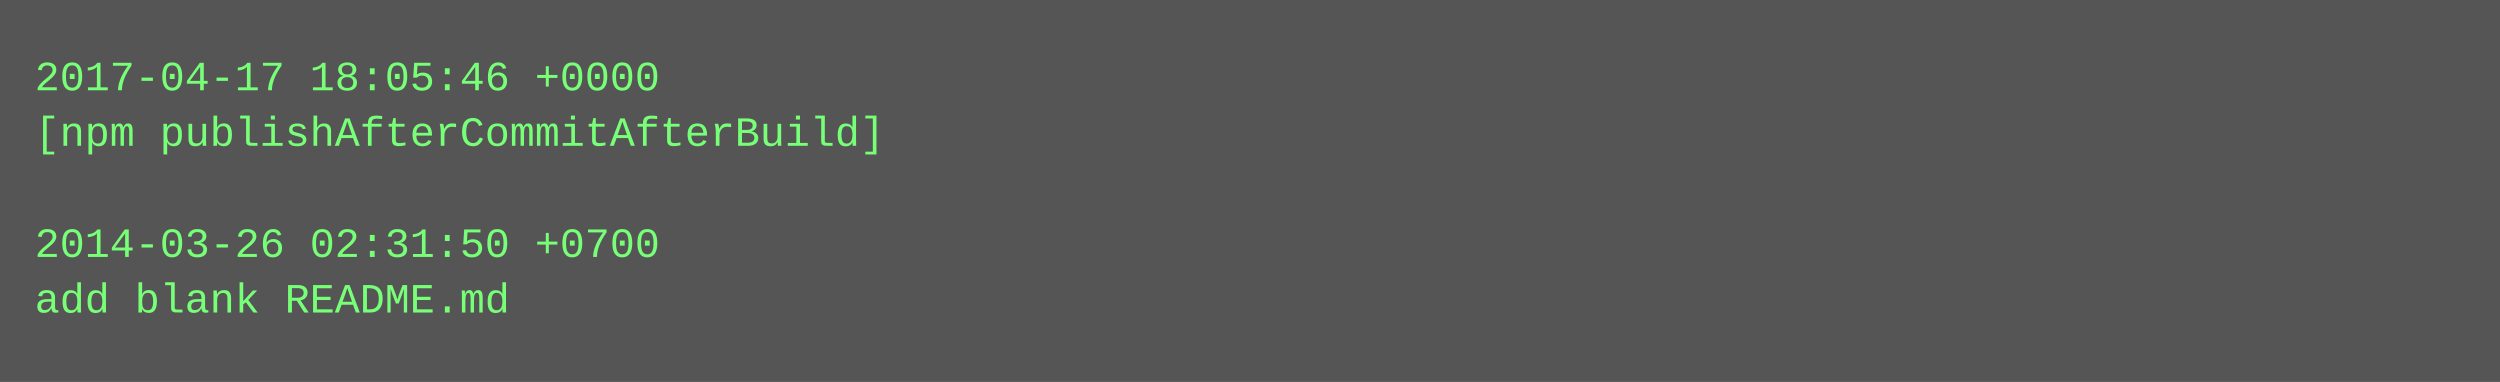
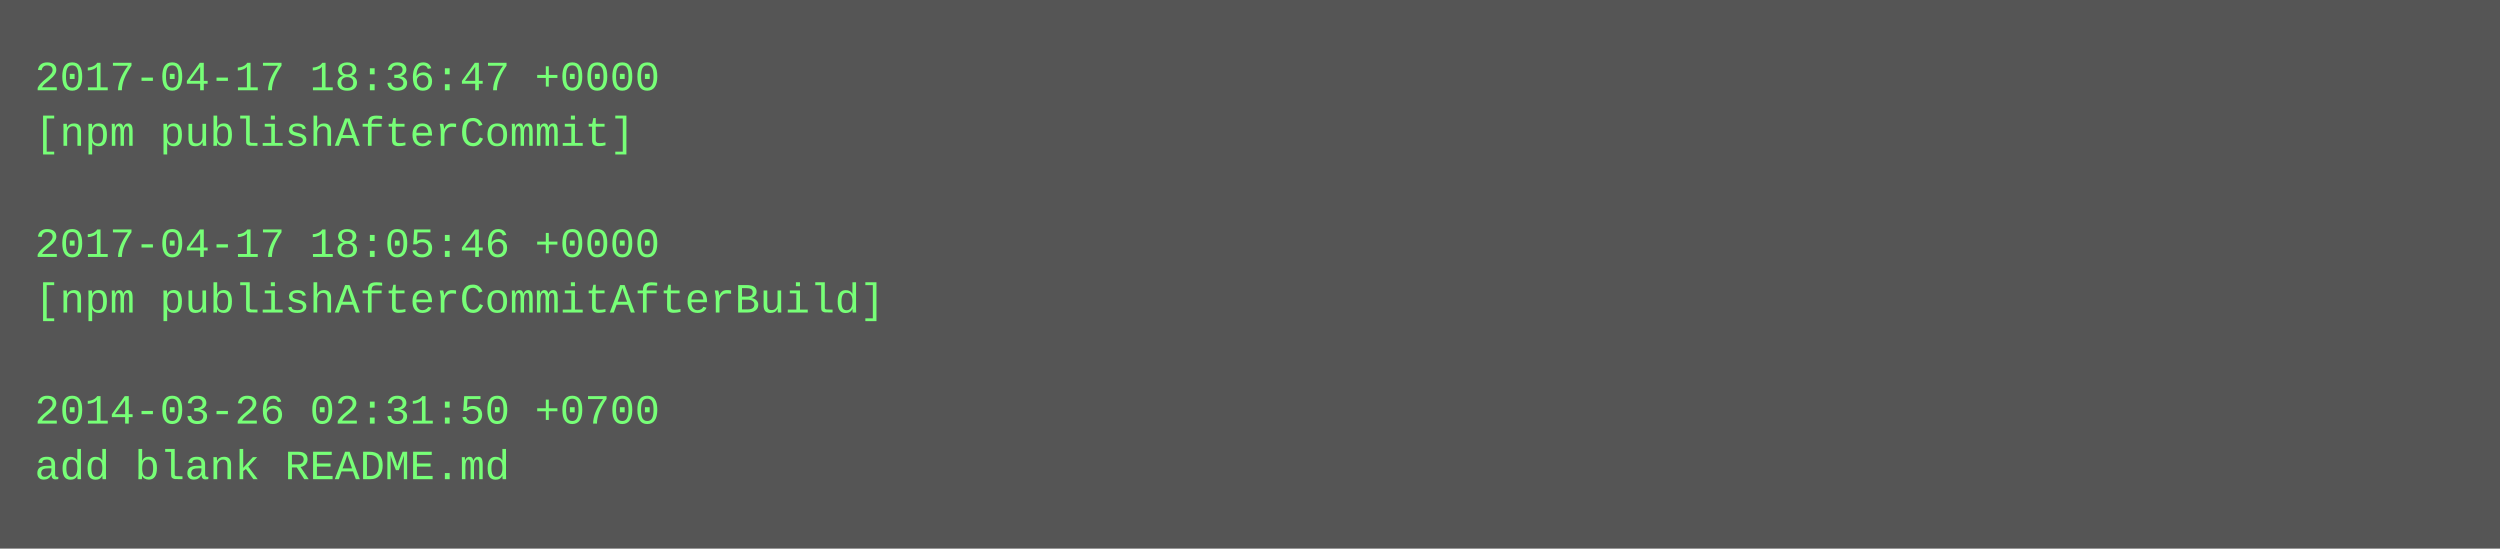
- <svg xmlns="http://www.w3.org/2000/svg" height="110" width="720">
-   <rect height="110" fill="#555" width="720" />
+ <svg xmlns="http://www.w3.org/2000/svg" height="158" width="720">
+   <rect height="158" fill="#555" width="720" />
  <text fill="#7f7" font-family="Courier New" font-size="12" xml:space="preserve">
-     <tspan x="10" y="26">2017-04-17 18:05:46 +0000</tspan>
-     <tspan x="10" y="42">[npm publishAfterCommitAfterBuild]</tspan>
+     <tspan x="10" y="26">2017-04-17 18:36:47 +0000</tspan>
+     <tspan x="10" y="42">[npm publishAfterCommit]</tspan>
    <tspan x="10" y="58" />
-     <tspan x="10" y="74">2014-03-26 02:31:50 +0700</tspan>
-     <tspan x="10" y="90">add blank README.md</tspan>
+     <tspan x="10" y="74">2017-04-17 18:05:46 +0000</tspan>
+     <tspan x="10" y="90">[npm publishAfterCommitAfterBuild]</tspan>
+     <tspan x="10" y="106" />
+     <tspan x="10" y="122">2014-03-26 02:31:50 +0700</tspan>
+     <tspan x="10" y="138">add blank README.md</tspan>
  </text>
</svg>
